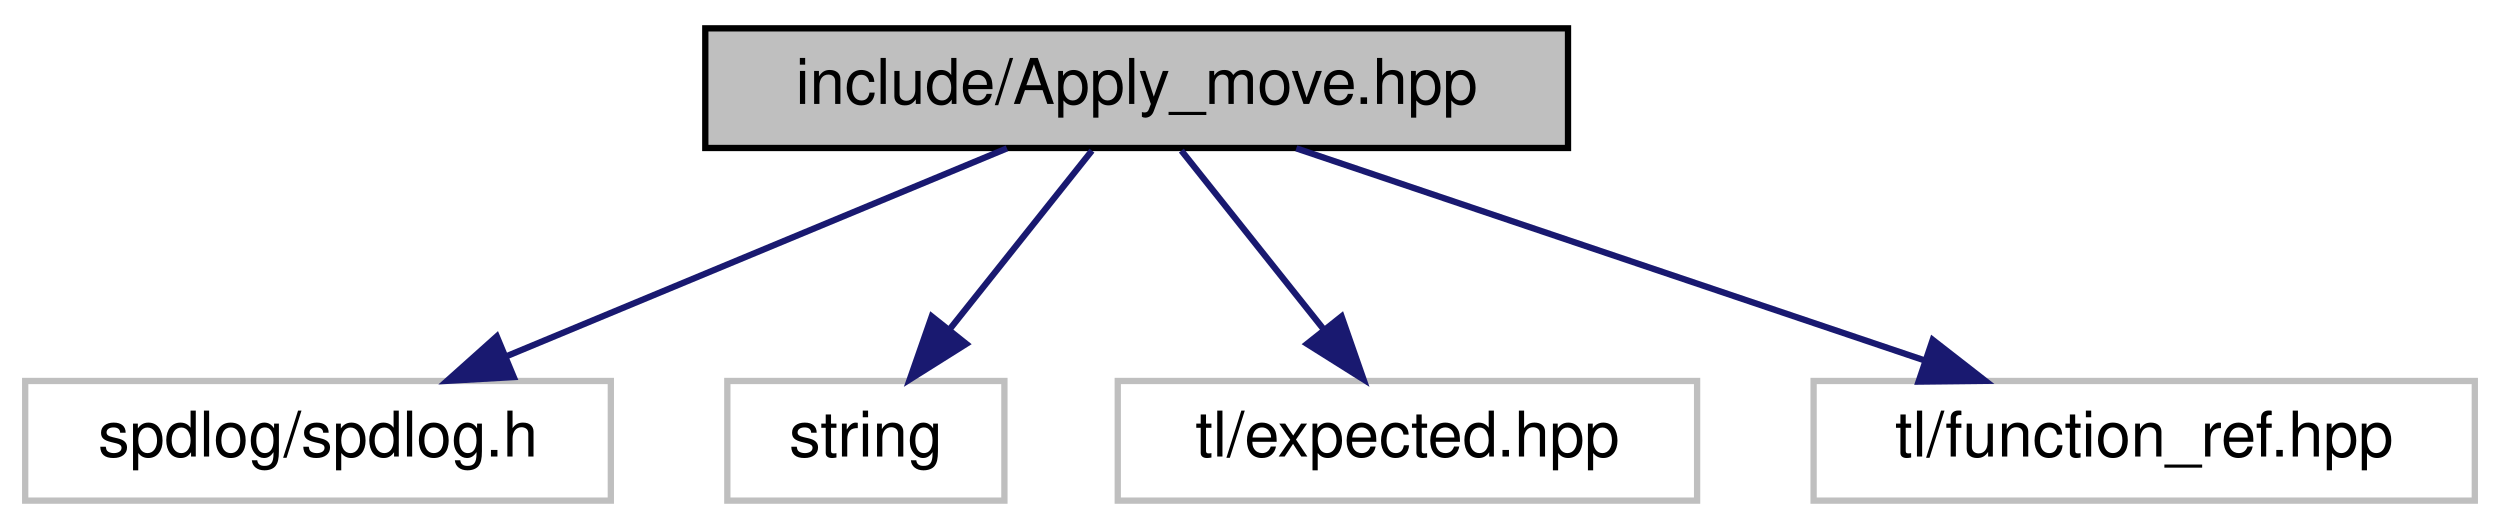
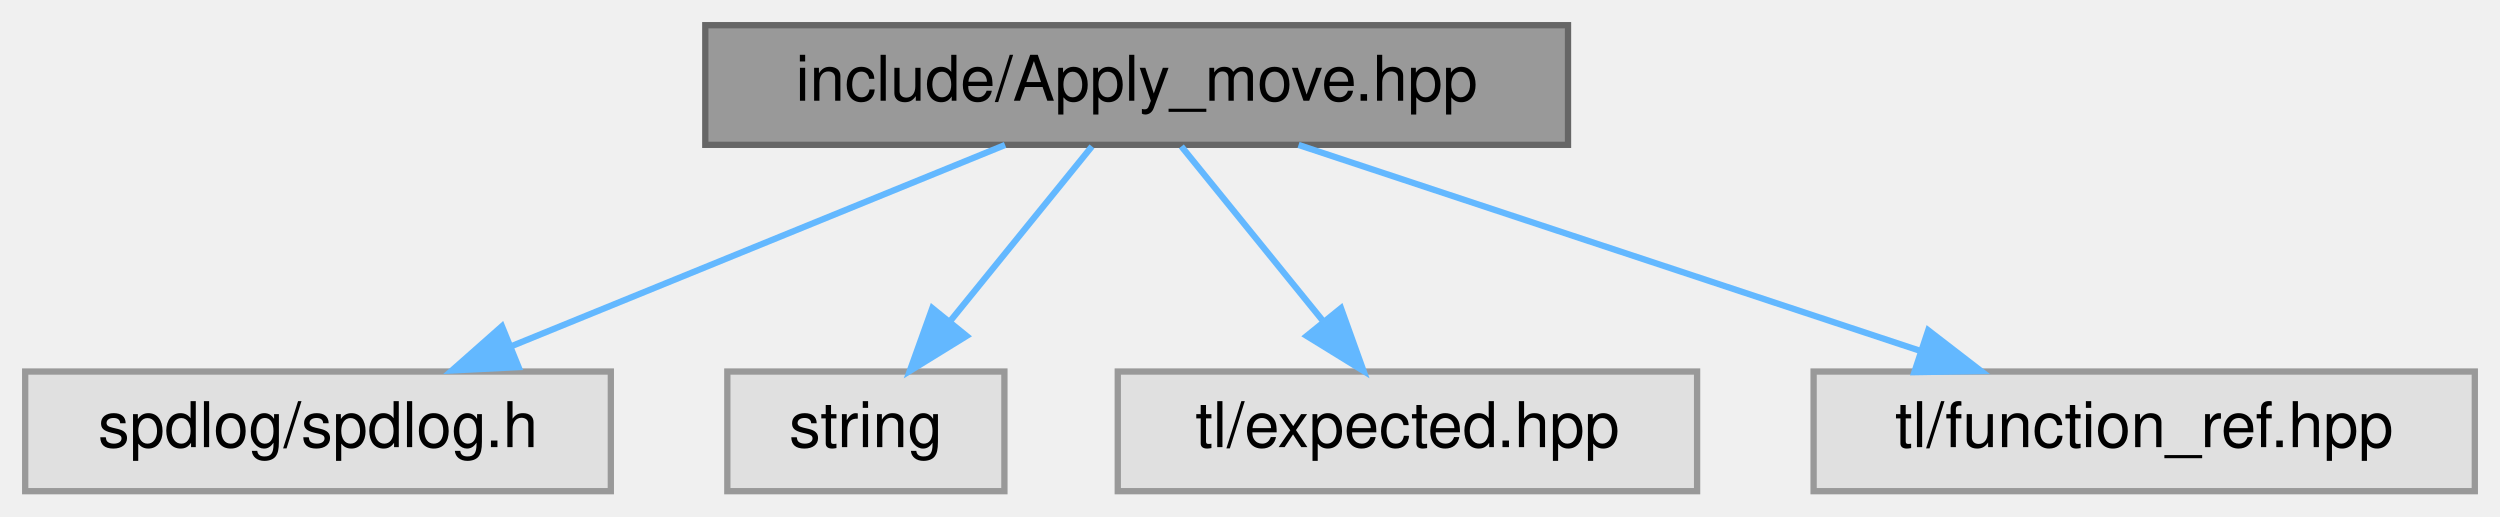
- <svg xmlns="http://www.w3.org/2000/svg" xmlns:xlink="http://www.w3.org/1999/xlink" width="397pt" height="84pt" viewBox="0.00 0.00 397.00 84.00">
-   <g id="graph0" class="graph" transform="scale(1 1) rotate(0) translate(4 80)">
-     <polygon fill="white" stroke="transparent" points="-4,4 -4,-80 393,-80 393,4 -4,4" />
+ <svg xmlns="http://www.w3.org/2000/svg" xmlns:xlink="http://www.w3.org/1999/xlink" width="397pt" height="82pt" viewBox="0.00 0.00 397.00 82.00">
+   <g id="graph0" class="graph" transform="scale(1 1) rotate(0) translate(4 78)">
    <g id="node1" class="node">
      <g id="a_node1">
        <a xlink:title="Apply Pachner moves to foliated Delaunay triangulations.">
-           <polygon fill="#bfbfbf" stroke="black" points="108,-56.5 108,-75.5 245,-75.5 245,-56.5 108,-56.5" />
-           <text text-anchor="middle" x="176.5" y="-63.5" font-family="Helvetica,sans-Serif" font-size="10.00">include/Apply_move.hpp</text>
+           <polygon fill="#999999" stroke="#666666" points="245,-74 108,-74 108,-55 245,-55 245,-74" />
+           <text text-anchor="middle" x="176.5" y="-62" font-family="Helvetica,sans-Serif" font-size="10.00">include/Apply_move.hpp</text>
        </a>
      </g>
    </g>
    <g id="node2" class="node">
      <g id="a_node2">
        <a xlink:title=" ">
-           <polygon fill="white" stroke="#bfbfbf" points="0,-0.5 0,-19.5 93,-19.5 93,-0.5 0,-0.5" />
-           <text text-anchor="middle" x="46.5" y="-7.5" font-family="Helvetica,sans-Serif" font-size="10.00">spdlog/spdlog.h</text>
+           <polygon fill="#e0e0e0" stroke="#999999" points="93,-19 0,-19 0,0 93,0 93,-19" />
+           <text text-anchor="middle" x="46.5" y="-7" font-family="Helvetica,sans-Serif" font-size="10.00">spdlog/spdlog.h</text>
        </a>
      </g>
    </g>
    <g id="edge1" class="edge">
-       <path fill="none" stroke="midnightblue" d="M155.9,-56.44C134.51,-47.56 100.82,-33.56 76.48,-23.45" />
-       <polygon fill="midnightblue" stroke="midnightblue" points="77.58,-20.12 67,-19.52 74.89,-26.58 77.58,-20.12" />
+       <path fill="none" stroke="#63b8ff" d="M155.61,-54.98C134.42,-46.34 101.37,-32.87 77.2,-23.02" />
+       <polygon fill="#63b8ff" stroke="#63b8ff" points="78.35,-19.7 67.77,-19.17 75.71,-26.19 78.35,-19.7" />
    </g>
    <g id="node3" class="node">
      <g id="a_node3">
        <a xlink:title=" ">
-           <polygon fill="white" stroke="#bfbfbf" points="111.5,-0.5 111.5,-19.5 155.5,-19.5 155.5,-0.5 111.5,-0.5" />
-           <text text-anchor="middle" x="133.5" y="-7.5" font-family="Helvetica,sans-Serif" font-size="10.00">string</text>
+           <polygon fill="#e0e0e0" stroke="#999999" points="155.5,-19 111.5,-19 111.5,0 155.5,0 155.5,-19" />
+           <text text-anchor="middle" x="133.5" y="-7" font-family="Helvetica,sans-Serif" font-size="10.00">string</text>
        </a>
      </g>
    </g>
    <g id="edge2" class="edge">
-       <path fill="none" stroke="midnightblue" d="M169.4,-56.08C163.26,-48.38 154.23,-37.03 146.76,-27.65" />
-       <polygon fill="midnightblue" stroke="midnightblue" points="149.44,-25.39 140.47,-19.75 143.96,-29.75 149.44,-25.39" />
+       <path fill="none" stroke="#63b8ff" d="M169.4,-54.75C163.33,-47.26 154.41,-36.28 146.99,-27.13" />
+       <polygon fill="#63b8ff" stroke="#63b8ff" points="149.49,-24.65 140.47,-19.09 144.05,-29.06 149.49,-24.65" />
    </g>
    <g id="node4" class="node">
      <g id="a_node4">
        <a xlink:title=" ">
-           <polygon fill="white" stroke="#bfbfbf" points="173.5,-0.5 173.5,-19.5 265.5,-19.5 265.5,-0.5 173.5,-0.5" />
-           <text text-anchor="middle" x="219.5" y="-7.5" font-family="Helvetica,sans-Serif" font-size="10.00">tl/expected.hpp</text>
+           <polygon fill="#e0e0e0" stroke="#999999" points="265.5,-19 173.5,-19 173.5,0 265.5,0 265.5,-19" />
+           <text text-anchor="middle" x="219.5" y="-7" font-family="Helvetica,sans-Serif" font-size="10.00">tl/expected.hpp</text>
        </a>
      </g>
    </g>
    <g id="edge3" class="edge">
-       <path fill="none" stroke="midnightblue" d="M183.6,-56.08C189.74,-48.38 198.77,-37.03 206.24,-27.65" />
-       <polygon fill="midnightblue" stroke="midnightblue" points="209.04,-29.75 212.53,-19.75 203.56,-25.39 209.04,-29.75" />
+       <path fill="none" stroke="#63b8ff" d="M183.6,-54.75C189.67,-47.26 198.59,-36.28 206.01,-27.13" />
+       <polygon fill="#63b8ff" stroke="#63b8ff" points="208.95,-29.06 212.53,-19.09 203.51,-24.65 208.95,-29.06" />
    </g>
    <g id="node5" class="node">
      <g id="a_node5">
        <a xlink:title=" ">
-           <polygon fill="white" stroke="#bfbfbf" points="284,-0.5 284,-19.5 389,-19.5 389,-0.5 284,-0.5" />
-           <text text-anchor="middle" x="336.5" y="-7.5" font-family="Helvetica,sans-Serif" font-size="10.00">tl/function_ref.hpp</text>
+           <polygon fill="#e0e0e0" stroke="#999999" points="389,-19 284,-19 284,0 389,0 389,-19" />
+           <text text-anchor="middle" x="336.5" y="-7" font-family="Helvetica,sans-Serif" font-size="10.00">tl/function_ref.hpp</text>
        </a>
      </g>
    </g>
    <g id="edge4" class="edge">
-       <path fill="none" stroke="midnightblue" d="M201.85,-56.44C228.77,-47.36 271.5,-32.94 301.59,-22.78" />
-       <polygon fill="midnightblue" stroke="midnightblue" points="302.91,-26.03 311.27,-19.52 300.67,-19.4 302.91,-26.03" />
+       <path fill="none" stroke="#63b8ff" d="M202.21,-54.98C228.95,-46.13 271.03,-32.19 300.95,-22.28" />
+       <polygon fill="#63b8ff" stroke="#63b8ff" points="302.2,-25.55 310.59,-19.08 300,-18.9 302.2,-25.55" />
    </g>
  </g>
</svg>
